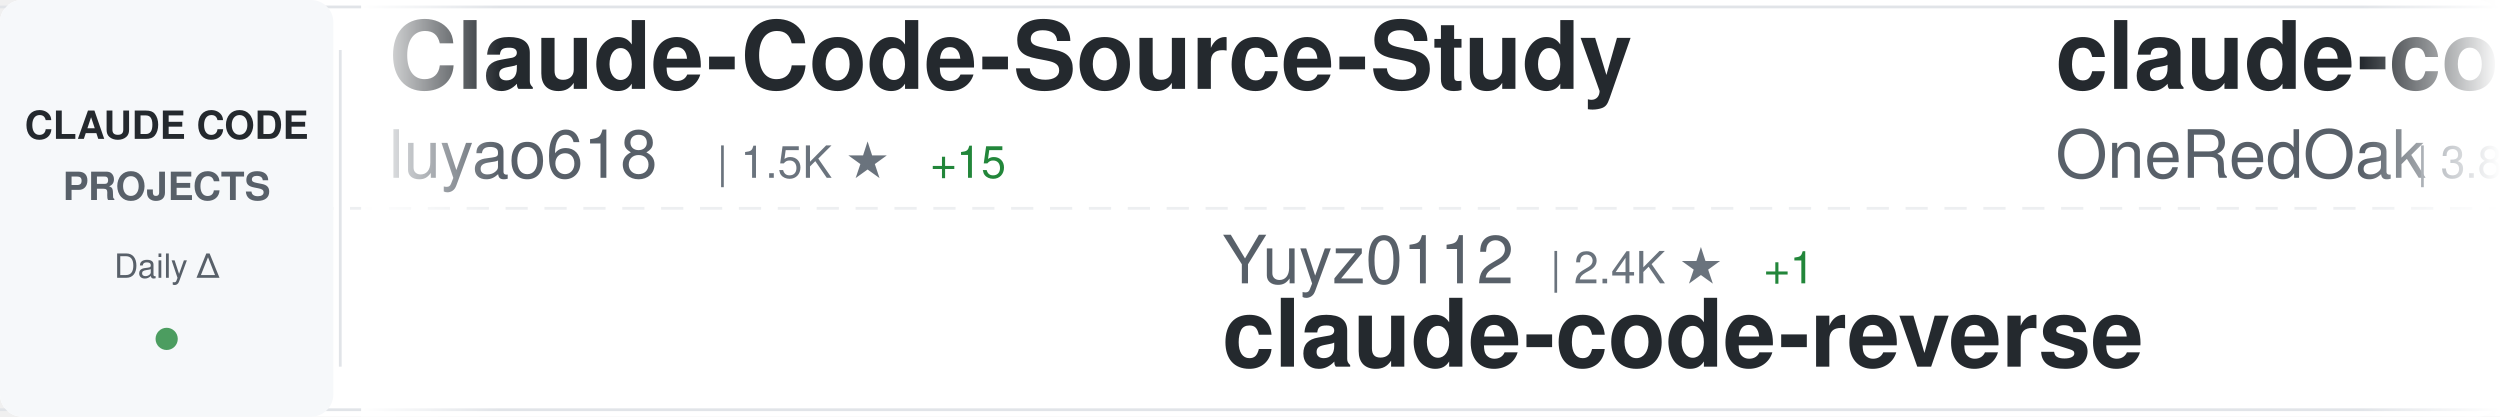
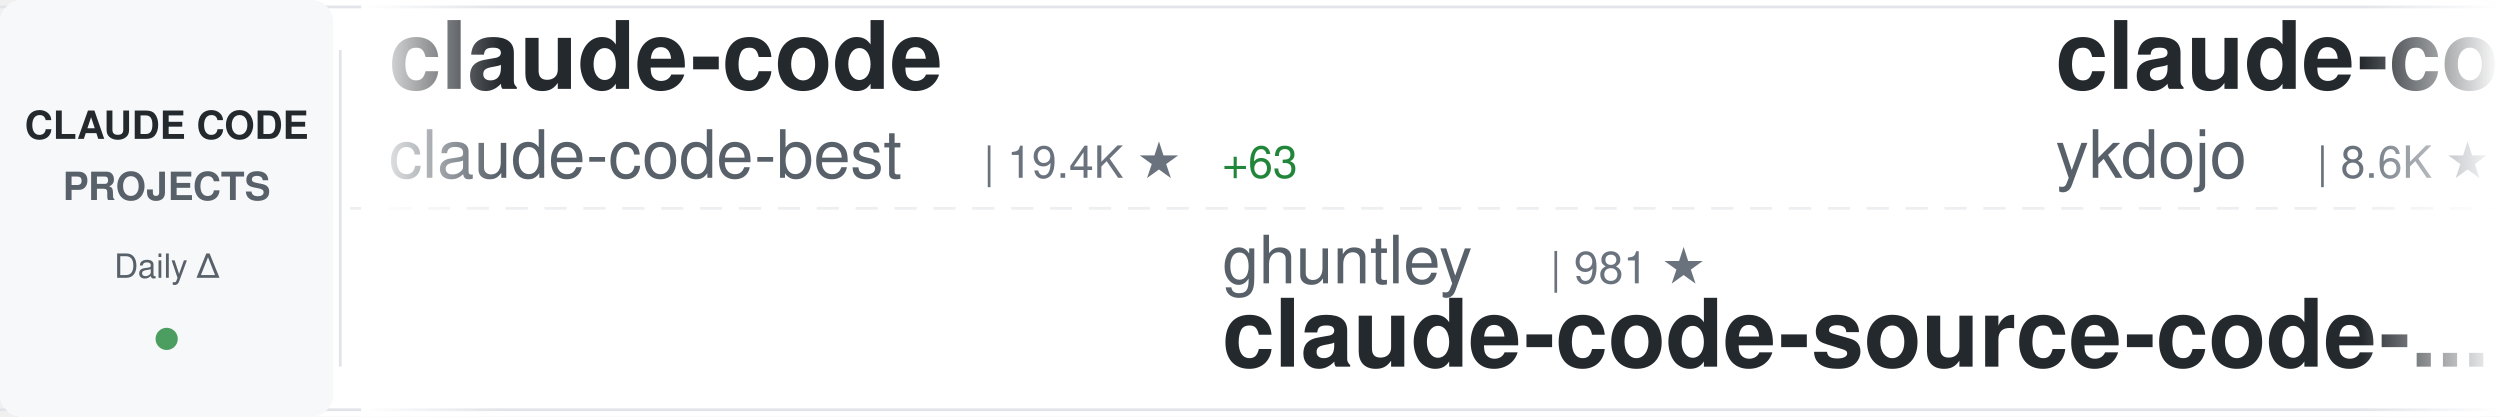
<svg xmlns="http://www.w3.org/2000/svg" width="900" height="150">
  <defs>
    <linearGradient id="awesomeLeftFade" x1="0%" y1="0%" x2="100%" y2="0%">
      <stop offset="0%" style="stop-color:#ffffff;stop-opacity:1" />
      <stop offset="100%" style="stop-color:#ffffff;stop-opacity:0" />
    </linearGradient>
    <linearGradient id="awesomeRightFade" x1="0%" y1="0%" x2="100%" y2="0%">
      <stop offset="0%" style="stop-color:#ffffff;stop-opacity:0" />
      <stop offset="100%" style="stop-color:#ffffff;stop-opacity:1" />
    </linearGradient>
  </defs>
  <rect width="900" height="150" fill="#ffffff" rx="8" />
  <rect x="0" y="2" width="900" height="1" fill="#e1e4e8" />
  <rect x="0" y="147" width="900" height="1" fill="#e1e4e8" />
  <line x1="0" y1="75" x2="900" y2="75" stroke="#e1e4e8" stroke-width="1" stroke-dasharray="8 6" opacity="0.6" />
  <rect x="0" y="0" width="120" height="150" fill="#f6f8fa" rx="8" />
  <text x="60" y="50" font-family="-apple-system, BlinkMacSystemFont, 'Segoe UI', Helvetica, Arial, sans-serif" font-size="14" font-weight="600" fill="#24292e" text-anchor="middle">CLAUDE CODE</text>
  <text x="60" y="72" font-family="-apple-system, BlinkMacSystemFont, 'Segoe UI', Helvetica, Arial, sans-serif" font-size="14" font-weight="600" fill="#586069" text-anchor="middle">PROJECTS</text>
  <text x="60" y="100" font-family="-apple-system, BlinkMacSystemFont, 'Segoe UI', Helvetica, Arial, sans-serif" font-size="12" font-weight="500" fill="#586069" text-anchor="middle">Daily Δ</text>
  <circle cx="60" cy="122" r="4" fill="#22863a" opacity="0.8" />
  <rect x="122" y="18" width="1" height="114" fill="#e1e4e8" />
  <clipPath id="awesomeTickerClip">
    <rect x="130" y="0" width="770" height="150" />
  </clipPath>
  <g clip-path="url(#awesomeTickerClip)">
    <g id="awesomeTickerItems">
      <animateTransform attributeName="transform" attributeType="XML" type="translate" from="0 0" to="-3000 0" dur="54s" repeatCount="indefinite" />
      <g transform="translate(0, 0)">
-         <text x="140" y="32" font-family="-apple-system, BlinkMacSystemFont, 'Segoe UI', Helvetica, Arial, sans-serif" font-size="34" font-weight="600" fill="#24292e">Claude-Code-Source-Study</text>
-         <text x="140" y="64" font-family="-apple-system, BlinkMacSystemFont, 'Segoe UI', Helvetica, Arial, sans-serif" font-size="24" font-weight="400" fill="#586069">luyao618</text>
-         <text x="258" y="64" font-family="-apple-system, BlinkMacSystemFont, 'Segoe UI', Helvetica, Arial, sans-serif" font-size="16" font-weight="500" fill="#6a737d">| 1.5K ★</text>
-         <text x="335" y="64" font-family="-apple-system, BlinkMacSystemFont, 'Segoe UI', Helvetica, Arial, sans-serif" font-size="16" font-weight="500" fill="#22863a"> +15</text>
+         <text x="140" y="32" font-family="-apple-system, BlinkMacSystemFont, 'Segoe UI', Helvetica, Arial, sans-serif" font-size="34" font-weight="600" fill="#24292e">claude-code</text>
+         <text x="140" y="64" font-family="-apple-system, BlinkMacSystemFont, 'Segoe UI', Helvetica, Arial, sans-serif" font-size="24" font-weight="400" fill="#586069">claude-code-best</text>
+         <text x="354" y="64" font-family="-apple-system, BlinkMacSystemFont, 'Segoe UI', Helvetica, Arial, sans-serif" font-size="16" font-weight="500" fill="#6a737d">| 19.4K ★</text>
+         <text x="440" y="64" font-family="-apple-system, BlinkMacSystemFont, 'Segoe UI', Helvetica, Arial, sans-serif" font-size="16" font-weight="500" fill="#22863a"> +63</text>
      </g>
      <g transform="translate(300, 0)">
-         <text x="140" y="102" font-family="-apple-system, BlinkMacSystemFont, 'Segoe UI', Helvetica, Arial, sans-serif" font-size="24" font-weight="400" fill="#586069">Yuyz0112</text>
-         <text x="258" y="102" font-family="-apple-system, BlinkMacSystemFont, 'Segoe UI', Helvetica, Arial, sans-serif" font-size="16" font-weight="500" fill="#6a737d">| 2.4K ★</text>
-         <text x="335" y="102" font-family="-apple-system, BlinkMacSystemFont, 'Segoe UI', Helvetica, Arial, sans-serif" font-size="16" font-weight="500" fill="#22863a"> +1</text>
-         <text x="140" y="132" font-family="-apple-system, BlinkMacSystemFont, 'Segoe UI', Helvetica, Arial, sans-serif" font-size="34" font-weight="600" fill="#24292e">claude-code-reverse</text>
+         <text x="140" y="102" font-family="-apple-system, BlinkMacSystemFont, 'Segoe UI', Helvetica, Arial, sans-serif" font-size="24" font-weight="400" fill="#586069">ghuntley</text>
+         <text x="258" y="102" font-family="-apple-system, BlinkMacSystemFont, 'Segoe UI', Helvetica, Arial, sans-serif" font-size="16" font-weight="500" fill="#6a737d">| 981 ★</text>
+         <text x="140" y="132" font-family="-apple-system, BlinkMacSystemFont, 'Segoe UI', Helvetica, Arial, sans-serif" font-size="34" font-weight="600" fill="#24292e">claude-code-source-code-...</text>
      </g>
      <g transform="translate(600, 0)">
-         <text x="140" y="32" font-family="-apple-system, BlinkMacSystemFont, 'Segoe UI', Helvetica, Arial, sans-serif" font-size="34" font-weight="600" fill="#24292e">claude-code-workflows</text>
-         <text x="140" y="64" font-family="-apple-system, BlinkMacSystemFont, 'Segoe UI', Helvetica, Arial, sans-serif" font-size="24" font-weight="400" fill="#586069">OneRedOak</text>
-         <text x="270" y="64" font-family="-apple-system, BlinkMacSystemFont, 'Segoe UI', Helvetica, Arial, sans-serif" font-size="16" font-weight="500" fill="#6a737d">| 3.8K ★</text>
-         <text x="347" y="64" font-family="-apple-system, BlinkMacSystemFont, 'Segoe UI', Helvetica, Arial, sans-serif" font-size="16" font-weight="500" fill="#22863a"> +4</text>
+         <text x="140" y="32" font-family="-apple-system, BlinkMacSystemFont, 'Segoe UI', Helvetica, Arial, sans-serif" font-size="34" font-weight="600" fill="#24292e">claude-code-tips</text>
+         <text x="140" y="64" font-family="-apple-system, BlinkMacSystemFont, 'Segoe UI', Helvetica, Arial, sans-serif" font-size="24" font-weight="400" fill="#586069">ykdojo</text>
+         <text x="234" y="64" font-family="-apple-system, BlinkMacSystemFont, 'Segoe UI', Helvetica, Arial, sans-serif" font-size="16" font-weight="500" fill="#6a737d">| 8.6K ★</text>
+         <text x="311" y="64" font-family="-apple-system, BlinkMacSystemFont, 'Segoe UI', Helvetica, Arial, sans-serif" font-size="16" font-weight="500" fill="#22863a"> +13</text>
      </g>
      <g transform="translate(900, 0)">
-         <text x="140" y="102" font-family="-apple-system, BlinkMacSystemFont, 'Segoe UI', Helvetica, Arial, sans-serif" font-size="24" font-weight="400" fill="#586069">sickn33</text>
-         <text x="246" y="102" font-family="-apple-system, BlinkMacSystemFont, 'Segoe UI', Helvetica, Arial, sans-serif" font-size="16" font-weight="500" fill="#6a737d">| 39.6K ★</text>
-         <text x="332" y="102" font-family="-apple-system, BlinkMacSystemFont, 'Segoe UI', Helvetica, Arial, sans-serif" font-size="16" font-weight="500" fill="#22863a"> +126</text>
-         <text x="140" y="132" font-family="-apple-system, BlinkMacSystemFont, 'Segoe UI', Helvetica, Arial, sans-serif" font-size="34" font-weight="600" fill="#24292e">antigravity-awesome-skil...</text>
+         <text x="140" y="102" font-family="-apple-system, BlinkMacSystemFont, 'Segoe UI', Helvetica, Arial, sans-serif" font-size="24" font-weight="400" fill="#586069">fuergaosi233</text>
+         <text x="306" y="102" font-family="-apple-system, BlinkMacSystemFont, 'Segoe UI', Helvetica, Arial, sans-serif" font-size="16" font-weight="500" fill="#6a737d">| 2.6K ★</text>
+         <text x="383" y="102" font-family="-apple-system, BlinkMacSystemFont, 'Segoe UI', Helvetica, Arial, sans-serif" font-size="16" font-weight="500" fill="#22863a"> +5</text>
+         <text x="140" y="132" font-family="-apple-system, BlinkMacSystemFont, 'Segoe UI', Helvetica, Arial, sans-serif" font-size="34" font-weight="600" fill="#24292e">claude-code-proxy</text>
      </g>
      <g transform="translate(1200, 0)">
-         <text x="140" y="32" font-family="-apple-system, BlinkMacSystemFont, 'Segoe UI', Helvetica, Arial, sans-serif" font-size="34" font-weight="600" fill="#24292e">claude-code</text>
-         <text x="140" y="64" font-family="-apple-system, BlinkMacSystemFont, 'Segoe UI', Helvetica, Arial, sans-serif" font-size="24" font-weight="400" fill="#586069">VineeTagarwaL-code</text>
-         <text x="378" y="64" font-family="-apple-system, BlinkMacSystemFont, 'Segoe UI', Helvetica, Arial, sans-serif" font-size="16" font-weight="500" fill="#6a737d">| 276 ★</text>
+         <text x="140" y="32" font-family="-apple-system, BlinkMacSystemFont, 'Segoe UI', Helvetica, Arial, sans-serif" font-size="34" font-weight="600" fill="#24292e">Claude-code</text>
+         <text x="140" y="64" font-family="-apple-system, BlinkMacSystemFont, 'Segoe UI', Helvetica, Arial, sans-serif" font-size="24" font-weight="400" fill="#586069">fazxes</text>
+         <text x="234" y="64" font-family="-apple-system, BlinkMacSystemFont, 'Segoe UI', Helvetica, Arial, sans-serif" font-size="16" font-weight="500" fill="#6a737d">| 219 ★</text>
+         <text x="302" y="64" font-family="-apple-system, BlinkMacSystemFont, 'Segoe UI', Helvetica, Arial, sans-serif" font-size="16" font-weight="500" fill="#22863a"> +1</text>
      </g>
      <g transform="translate(1500, 0)">
-         <text x="140" y="102" font-family="-apple-system, BlinkMacSystemFont, 'Segoe UI', Helvetica, Arial, sans-serif" font-size="24" font-weight="400" fill="#586069">affaan-m</text>
-         <text x="258" y="102" font-family="-apple-system, BlinkMacSystemFont, 'Segoe UI', Helvetica, Arial, sans-serif" font-size="16" font-weight="500" fill="#6a737d">| 204.8K ★</text>
-         <text x="353" y="102" font-family="-apple-system, BlinkMacSystemFont, 'Segoe UI', Helvetica, Arial, sans-serif" font-size="16" font-weight="500" fill="#22863a"> +2.1K</text>
-         <text x="140" y="132" font-family="-apple-system, BlinkMacSystemFont, 'Segoe UI', Helvetica, Arial, sans-serif" font-size="34" font-weight="600" fill="#24292e">ECC</text>
+         <text x="140" y="102" font-family="-apple-system, BlinkMacSystemFont, 'Segoe UI', Helvetica, Arial, sans-serif" font-size="24" font-weight="400" fill="#586069">RishabhK103</text>
+         <text x="294" y="102" font-family="-apple-system, BlinkMacSystemFont, 'Segoe UI', Helvetica, Arial, sans-serif" font-size="16" font-weight="500" fill="#6a737d">| 87 ★</text>
+         <text x="140" y="132" font-family="-apple-system, BlinkMacSystemFont, 'Segoe UI', Helvetica, Arial, sans-serif" font-size="34" font-weight="600" fill="#24292e">claude-code</text>
      </g>
      <g transform="translate(1800, 0)">
        <text x="140" y="32" font-family="-apple-system, BlinkMacSystemFont, 'Segoe UI', Helvetica, Arial, sans-serif" font-size="34" font-weight="600" fill="#24292e">how-claude-code-works</text>
        <text x="140" y="64" font-family="-apple-system, BlinkMacSystemFont, 'Segoe UI', Helvetica, Arial, sans-serif" font-size="24" font-weight="400" fill="#586069">Windy3f3f3f3f</text>
        <text x="318" y="64" font-family="-apple-system, BlinkMacSystemFont, 'Segoe UI', Helvetica, Arial, sans-serif" font-size="16" font-weight="500" fill="#6a737d">| 2.5K ★</text>
-         <text x="395" y="64" font-family="-apple-system, BlinkMacSystemFont, 'Segoe UI', Helvetica, Arial, sans-serif" font-size="16" font-weight="500" fill="#22863a"> +8</text>
+         <text x="395" y="64" font-family="-apple-system, BlinkMacSystemFont, 'Segoe UI', Helvetica, Arial, sans-serif" font-size="16" font-weight="500" fill="#22863a"> +4</text>
      </g>
      <g transform="translate(2100, 0)">
-         <text x="140" y="102" font-family="-apple-system, BlinkMacSystemFont, 'Segoe UI', Helvetica, Arial, sans-serif" font-size="24" font-weight="400" fill="#586069">davila7</text>
-         <text x="246" y="102" font-family="-apple-system, BlinkMacSystemFont, 'Segoe UI', Helvetica, Arial, sans-serif" font-size="16" font-weight="500" fill="#6a737d">| 27.7K ★</text>
-         <text x="332" y="102" font-family="-apple-system, BlinkMacSystemFont, 'Segoe UI', Helvetica, Arial, sans-serif" font-size="16" font-weight="500" fill="#22863a"> +22</text>
-         <text x="140" y="132" font-family="-apple-system, BlinkMacSystemFont, 'Segoe UI', Helvetica, Arial, sans-serif" font-size="34" font-weight="600" fill="#24292e">claude-code-templates</text>
+         <text x="140" y="102" font-family="-apple-system, BlinkMacSystemFont, 'Segoe UI', Helvetica, Arial, sans-serif" font-size="24" font-weight="400" fill="#586069">anthropics</text>
+         <text x="282" y="102" font-family="-apple-system, BlinkMacSystemFont, 'Segoe UI', Helvetica, Arial, sans-serif" font-size="16" font-weight="500" fill="#6a737d">| 146.0K ★</text>
+         <text x="377" y="102" font-family="-apple-system, BlinkMacSystemFont, 'Segoe UI', Helvetica, Arial, sans-serif" font-size="16" font-weight="500" fill="#22863a"> +451</text>
+         <text x="140" y="132" font-family="-apple-system, BlinkMacSystemFont, 'Segoe UI', Helvetica, Arial, sans-serif" font-size="34" font-weight="600" fill="#24292e">skills</text>
      </g>
      <g transform="translate(2400, 0)">
        <text x="140" y="32" font-family="-apple-system, BlinkMacSystemFont, 'Segoe UI', Helvetica, Arial, sans-serif" font-size="34" font-weight="600" fill="#24292e">claude-code</text>
-         <text x="140" y="64" font-family="-apple-system, BlinkMacSystemFont, 'Segoe UI', Helvetica, Arial, sans-serif" font-size="24" font-weight="400" fill="#586069">T-Lab-CUHKSZ</text>
-         <text x="306" y="64" font-family="-apple-system, BlinkMacSystemFont, 'Segoe UI', Helvetica, Arial, sans-serif" font-size="16" font-weight="500" fill="#6a737d">| 317 ★</text>
+         <text x="140" y="64" font-family="-apple-system, BlinkMacSystemFont, 'Segoe UI', Helvetica, Arial, sans-serif" font-size="24" font-weight="400" fill="#586069">alex000kim</text>
+         <text x="282" y="64" font-family="-apple-system, BlinkMacSystemFont, 'Segoe UI', Helvetica, Arial, sans-serif" font-size="16" font-weight="500" fill="#6a737d">| 227 ★</text>
      </g>
      <g transform="translate(2700, 0)">
-         <text x="140" y="102" font-family="-apple-system, BlinkMacSystemFont, 'Segoe UI', Helvetica, Arial, sans-serif" font-size="24" font-weight="400" fill="#586069">FlorianBruniaux</text>
-         <text x="342" y="102" font-family="-apple-system, BlinkMacSystemFont, 'Segoe UI', Helvetica, Arial, sans-serif" font-size="16" font-weight="500" fill="#6a737d">| 4.7K ★</text>
-         <text x="419" y="102" font-family="-apple-system, BlinkMacSystemFont, 'Segoe UI', Helvetica, Arial, sans-serif" font-size="16" font-weight="500" fill="#22863a"> +32</text>
-         <text x="140" y="132" font-family="-apple-system, BlinkMacSystemFont, 'Segoe UI', Helvetica, Arial, sans-serif" font-size="34" font-weight="600" fill="#24292e">claude-code-ultimate-gui...</text>
+         <text x="140" y="102" font-family="-apple-system, BlinkMacSystemFont, 'Segoe UI', Helvetica, Arial, sans-serif" font-size="24" font-weight="400" fill="#586069">rohitg00</text>
+         <text x="258" y="102" font-family="-apple-system, BlinkMacSystemFont, 'Segoe UI', Helvetica, Arial, sans-serif" font-size="16" font-weight="500" fill="#6a737d">| 1.9K ★</text>
+         <text x="335" y="102" font-family="-apple-system, BlinkMacSystemFont, 'Segoe UI', Helvetica, Arial, sans-serif" font-size="16" font-weight="500" fill="#22863a"> +7</text>
+         <text x="140" y="132" font-family="-apple-system, BlinkMacSystemFont, 'Segoe UI', Helvetica, Arial, sans-serif" font-size="34" font-weight="600" fill="#24292e">awesome-claude-code-tool...</text>
      </g>
      <g transform="translate(3000, 0)">
-         <text x="140" y="32" font-family="-apple-system, BlinkMacSystemFont, 'Segoe UI', Helvetica, Arial, sans-serif" font-size="34" font-weight="600" fill="#24292e">Claude-Code-Source-Study</text>
-         <text x="140" y="64" font-family="-apple-system, BlinkMacSystemFont, 'Segoe UI', Helvetica, Arial, sans-serif" font-size="24" font-weight="400" fill="#586069">luyao618</text>
-         <text x="258" y="64" font-family="-apple-system, BlinkMacSystemFont, 'Segoe UI', Helvetica, Arial, sans-serif" font-size="16" font-weight="500" fill="#6a737d">| 1.5K ★</text>
-         <text x="335" y="64" font-family="-apple-system, BlinkMacSystemFont, 'Segoe UI', Helvetica, Arial, sans-serif" font-size="16" font-weight="500" fill="#22863a"> +15</text>
+         <text x="140" y="32" font-family="-apple-system, BlinkMacSystemFont, 'Segoe UI', Helvetica, Arial, sans-serif" font-size="34" font-weight="600" fill="#24292e">claude-code</text>
+         <text x="140" y="64" font-family="-apple-system, BlinkMacSystemFont, 'Segoe UI', Helvetica, Arial, sans-serif" font-size="24" font-weight="400" fill="#586069">claude-code-best</text>
+         <text x="354" y="64" font-family="-apple-system, BlinkMacSystemFont, 'Segoe UI', Helvetica, Arial, sans-serif" font-size="16" font-weight="500" fill="#6a737d">| 19.4K ★</text>
+         <text x="440" y="64" font-family="-apple-system, BlinkMacSystemFont, 'Segoe UI', Helvetica, Arial, sans-serif" font-size="16" font-weight="500" fill="#22863a"> +63</text>
      </g>
      <g transform="translate(3300, 0)">
-         <text x="140" y="102" font-family="-apple-system, BlinkMacSystemFont, 'Segoe UI', Helvetica, Arial, sans-serif" font-size="24" font-weight="400" fill="#586069">Yuyz0112</text>
-         <text x="258" y="102" font-family="-apple-system, BlinkMacSystemFont, 'Segoe UI', Helvetica, Arial, sans-serif" font-size="16" font-weight="500" fill="#6a737d">| 2.4K ★</text>
-         <text x="335" y="102" font-family="-apple-system, BlinkMacSystemFont, 'Segoe UI', Helvetica, Arial, sans-serif" font-size="16" font-weight="500" fill="#22863a"> +1</text>
-         <text x="140" y="132" font-family="-apple-system, BlinkMacSystemFont, 'Segoe UI', Helvetica, Arial, sans-serif" font-size="34" font-weight="600" fill="#24292e">claude-code-reverse</text>
+         <text x="140" y="102" font-family="-apple-system, BlinkMacSystemFont, 'Segoe UI', Helvetica, Arial, sans-serif" font-size="24" font-weight="400" fill="#586069">ghuntley</text>
+         <text x="258" y="102" font-family="-apple-system, BlinkMacSystemFont, 'Segoe UI', Helvetica, Arial, sans-serif" font-size="16" font-weight="500" fill="#6a737d">| 981 ★</text>
+         <text x="140" y="132" font-family="-apple-system, BlinkMacSystemFont, 'Segoe UI', Helvetica, Arial, sans-serif" font-size="34" font-weight="600" fill="#24292e">claude-code-source-code-...</text>
      </g>
      <g transform="translate(3600, 0)">
-         <text x="140" y="32" font-family="-apple-system, BlinkMacSystemFont, 'Segoe UI', Helvetica, Arial, sans-serif" font-size="34" font-weight="600" fill="#24292e">claude-code-workflows</text>
-         <text x="140" y="64" font-family="-apple-system, BlinkMacSystemFont, 'Segoe UI', Helvetica, Arial, sans-serif" font-size="24" font-weight="400" fill="#586069">OneRedOak</text>
-         <text x="270" y="64" font-family="-apple-system, BlinkMacSystemFont, 'Segoe UI', Helvetica, Arial, sans-serif" font-size="16" font-weight="500" fill="#6a737d">| 3.8K ★</text>
-         <text x="347" y="64" font-family="-apple-system, BlinkMacSystemFont, 'Segoe UI', Helvetica, Arial, sans-serif" font-size="16" font-weight="500" fill="#22863a"> +4</text>
+         <text x="140" y="32" font-family="-apple-system, BlinkMacSystemFont, 'Segoe UI', Helvetica, Arial, sans-serif" font-size="34" font-weight="600" fill="#24292e">claude-code-tips</text>
+         <text x="140" y="64" font-family="-apple-system, BlinkMacSystemFont, 'Segoe UI', Helvetica, Arial, sans-serif" font-size="24" font-weight="400" fill="#586069">ykdojo</text>
+         <text x="234" y="64" font-family="-apple-system, BlinkMacSystemFont, 'Segoe UI', Helvetica, Arial, sans-serif" font-size="16" font-weight="500" fill="#6a737d">| 8.6K ★</text>
+         <text x="311" y="64" font-family="-apple-system, BlinkMacSystemFont, 'Segoe UI', Helvetica, Arial, sans-serif" font-size="16" font-weight="500" fill="#22863a"> +13</text>
      </g>
      <g transform="translate(3900, 0)">
-         <text x="140" y="102" font-family="-apple-system, BlinkMacSystemFont, 'Segoe UI', Helvetica, Arial, sans-serif" font-size="24" font-weight="400" fill="#586069">sickn33</text>
-         <text x="246" y="102" font-family="-apple-system, BlinkMacSystemFont, 'Segoe UI', Helvetica, Arial, sans-serif" font-size="16" font-weight="500" fill="#6a737d">| 39.6K ★</text>
-         <text x="332" y="102" font-family="-apple-system, BlinkMacSystemFont, 'Segoe UI', Helvetica, Arial, sans-serif" font-size="16" font-weight="500" fill="#22863a"> +126</text>
-         <text x="140" y="132" font-family="-apple-system, BlinkMacSystemFont, 'Segoe UI', Helvetica, Arial, sans-serif" font-size="34" font-weight="600" fill="#24292e">antigravity-awesome-skil...</text>
+         <text x="140" y="102" font-family="-apple-system, BlinkMacSystemFont, 'Segoe UI', Helvetica, Arial, sans-serif" font-size="24" font-weight="400" fill="#586069">fuergaosi233</text>
+         <text x="306" y="102" font-family="-apple-system, BlinkMacSystemFont, 'Segoe UI', Helvetica, Arial, sans-serif" font-size="16" font-weight="500" fill="#6a737d">| 2.6K ★</text>
+         <text x="383" y="102" font-family="-apple-system, BlinkMacSystemFont, 'Segoe UI', Helvetica, Arial, sans-serif" font-size="16" font-weight="500" fill="#22863a"> +5</text>
+         <text x="140" y="132" font-family="-apple-system, BlinkMacSystemFont, 'Segoe UI', Helvetica, Arial, sans-serif" font-size="34" font-weight="600" fill="#24292e">claude-code-proxy</text>
      </g>
    </g>
  </g>
  <rect x="130" y="0" width="50" height="150" fill="url(#awesomeLeftFade)" />
  <rect x="850" y="0" width="50" height="150" fill="url(#awesomeRightFade)" />
</svg>
